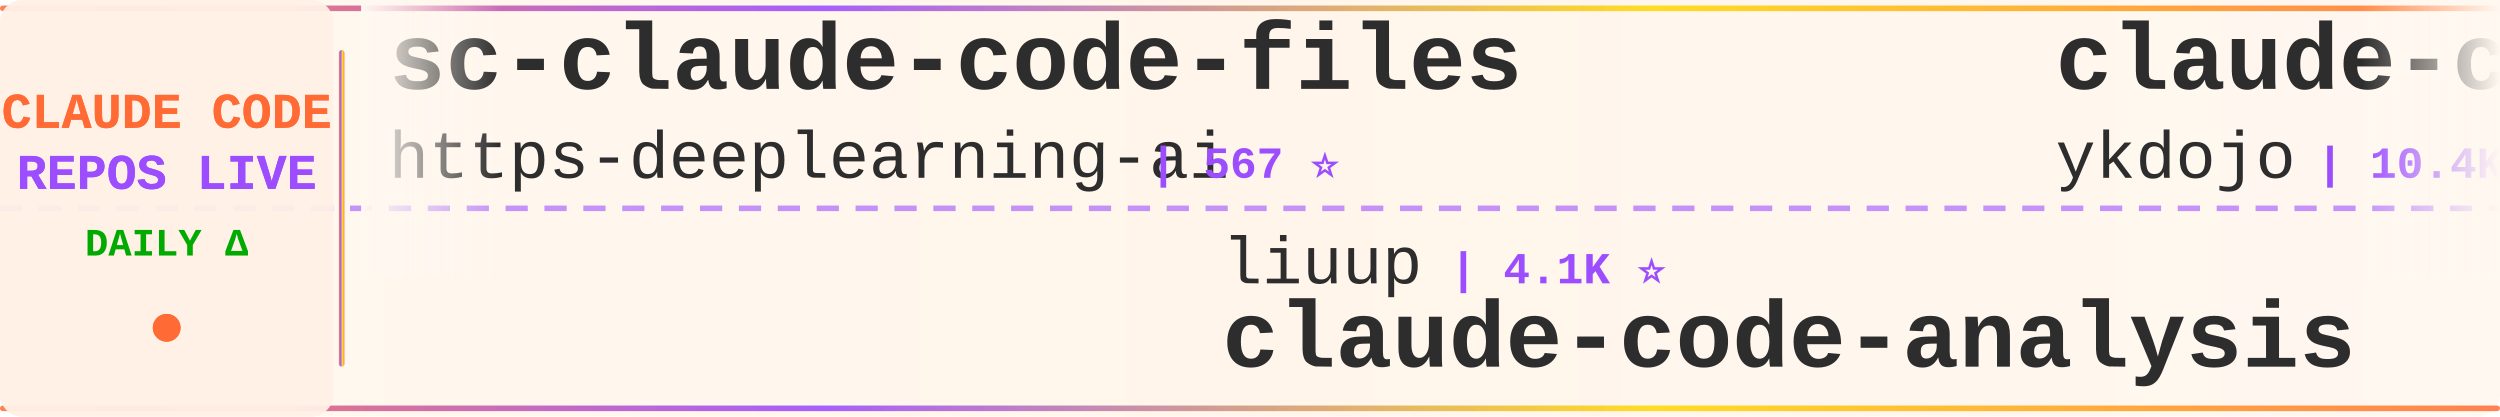
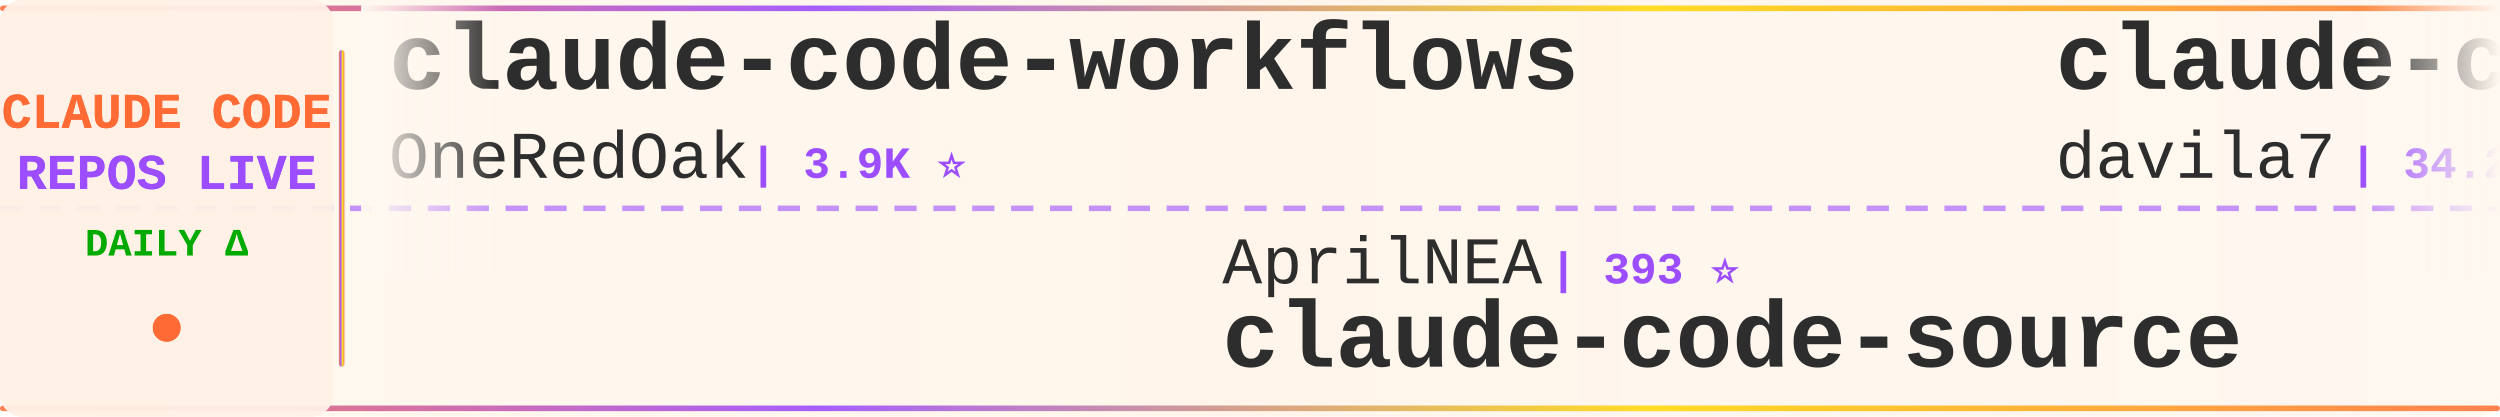
<svg xmlns="http://www.w3.org/2000/svg" width="900" height="150">
  <defs>
    <linearGradient id="tickerBg" x1="0%" y1="0%" x2="100%" y2="0%">
      <stop offset="0%" style="stop-color:#fff8f0;stop-opacity:0.98" />
      <stop offset="50%" style="stop-color:#fff5eb;stop-opacity:1" />
      <stop offset="100%" style="stop-color:#fff8f0;stop-opacity:0.98" />
    </linearGradient>
    <linearGradient id="borderGrad" x1="0%" y1="0%" x2="100%" y2="0%">
      <stop offset="0%" style="stop-color:#FF6B35;stop-opacity:0.85">
        <animate attributeName="stop-opacity" values="0.85;1;0.85" dur="2s" repeatCount="indefinite" />
      </stop>
      <stop offset="33%" style="stop-color:#9C4EFF;stop-opacity:0.9">
        <animate attributeName="stop-opacity" values="0.9;1;0.9" dur="2.2s" repeatCount="indefinite" />
      </stop>
      <stop offset="66%" style="stop-color:#FFD700;stop-opacity:0.85">
        <animate attributeName="stop-opacity" values="0.85;1;0.85" dur="1.8s" repeatCount="indefinite" />
      </stop>
      <stop offset="100%" style="stop-color:#FF6B35;stop-opacity:0.85">
        <animate attributeName="stop-opacity" values="0.85;1;0.85" dur="2s" repeatCount="indefinite" />
      </stop>
    </linearGradient>
    <filter id="textGlow">
      <feGaussianBlur stdDeviation="0.15" result="coloredBlur" />
      <feMerge>
        <feMergeNode in="coloredBlur" />
        <feMergeNode in="SourceGraphic" />
      </feMerge>
    </filter>
    <filter id="metricGlow">
      <feGaussianBlur stdDeviation="0.2" result="coloredBlur" />
      <feMerge>
        <feMergeNode in="coloredBlur" />
        <feMergeNode in="SourceGraphic" />
      </feMerge>
    </filter>
    <linearGradient id="leftFade" x1="0%" y1="0%" x2="100%" y2="0%">
      <stop offset="0%" style="stop-color:#fff8f0;stop-opacity:1" />
      <stop offset="100%" style="stop-color:#fff8f0;stop-opacity:0" />
    </linearGradient>
    <linearGradient id="rightFade" x1="0%" y1="0%" x2="100%" y2="0%">
      <stop offset="0%" style="stop-color:#fff8f0;stop-opacity:0" />
      <stop offset="100%" style="stop-color:#fff8f0;stop-opacity:1" />
    </linearGradient>
  </defs>
  <rect width="900" height="150" fill="url(#tickerBg)" rx="8" />
  <rect x="0" y="2" width="900" height="2" fill="url(#borderGrad)" rx="1" />
  <rect x="0" y="146" width="900" height="2" fill="url(#borderGrad)" rx="1" />
  <line x1="0" y1="75" x2="900" y2="75" stroke="#9C4EFF" stroke-width="2" stroke-dasharray="8 6" opacity="0.6" />
  <rect x="0" y="0" width="120" height="150" fill="#fff0e6" opacity="0.95" rx="8" />
  <text x="60" y="46" font-family="'Courier New', monospace" font-size="18" font-weight="bold" fill="#FF6B35" text-anchor="middle" filter="url(#textGlow)">
    CLAUDE CODE
  </text>
  <text x="60" y="68" font-family="'Courier New', monospace" font-size="18" font-weight="bold" fill="#9C4EFF" text-anchor="middle" filter="url(#textGlow)">
    REPOS LIVE
  </text>
  <text x="60" y="92" font-family="'Courier New', monospace" font-size="14" font-weight="bold" fill="#00aa00" text-anchor="middle">
    DAILY Δ
  </text>
  <circle cx="60" cy="118" r="5" fill="#FF6B35" filter="url(#metricGlow)">
    <animate attributeName="r" values="4;6;4" dur="1.5s" repeatCount="indefinite" />
    <animate attributeName="opacity" values="0.6;1;0.6" dur="1.5s" repeatCount="indefinite" />
  </circle>
  <rect x="122" y="18" width="2" height="114" fill="url(#borderGrad)" rx="1" />
  <clipPath id="tickerClip">
    <rect x="130" y="0" width="770" height="150" />
  </clipPath>
  <g clip-path="url(#tickerClip)">
    <g id="tickerItems">
      <animateTransform attributeName="transform" attributeType="XML" type="translate" from="0 0" to="-3000 0" dur="54s" repeatCount="indefinite" />
      <g transform="translate(0, 0)">
-         <text x="140" y="32" font-family="'Courier New', monospace" font-size="34" font-weight="bold" fill="#2d2d2d">sc-claude-code-files</text>
-         <text x="140" y="64" font-family="'Courier New', monospace" font-size="24" font-weight="normal" fill="#2d2d2d" opacity="1.0">https-deeplearning-ai</text>
-         <text x="414" y="64" font-family="'Courier New', monospace" font-size="16" font-weight="bold" fill="#9C4EFF"> | 567 ⭐</text>
+         <text x="140" y="32" font-family="'Courier New', monospace" font-size="34" font-weight="bold" fill="#2d2d2d">claude-code-workflows</text>
+         <text x="140" y="64" font-family="'Courier New', monospace" font-size="24" font-weight="normal" fill="#2d2d2d" opacity="1.0">OneRedOak</text>
+         <text x="270" y="64" font-family="'Courier New', monospace" font-size="16" font-weight="bold" fill="#9C4EFF"> | 3.9K ⭐</text>
      </g>
      <g transform="translate(300, 0)">
-         <text x="140" y="102" font-family="'Courier New', monospace" font-size="24" font-weight="normal" fill="#2d2d2d" opacity="1.0">liuup</text>
-         <text x="222" y="102" font-family="'Courier New', monospace" font-size="16" font-weight="bold" fill="#9C4EFF"> | 4.1K ⭐</text>
-         <text x="140" y="132" font-family="'Courier New', monospace" font-size="34" font-weight="bold" fill="#2d2d2d">claude-code-analysis</text>
+         <text x="140" y="102" font-family="'Courier New', monospace" font-size="24" font-weight="normal" fill="#2d2d2d" opacity="1.0">AprilNEA</text>
+         <text x="258" y="102" font-family="'Courier New', monospace" font-size="16" font-weight="bold" fill="#9C4EFF"> | 393 ⭐</text>
+         <text x="140" y="132" font-family="'Courier New', monospace" font-size="34" font-weight="bold" fill="#2d2d2d">claude-code-source</text>
      </g>
      <g transform="translate(600, 0)">
-         <text x="140" y="32" font-family="'Courier New', monospace" font-size="34" font-weight="bold" fill="#2d2d2d">claude-code-tips</text>
-         <text x="140" y="64" font-family="'Courier New', monospace" font-size="24" font-weight="normal" fill="#2d2d2d" opacity="1.0">ykdojo</text>
-         <text x="234" y="64" font-family="'Courier New', monospace" font-size="16" font-weight="bold" fill="#9C4EFF"> | 10.4K ⭐</text>
+         <text x="140" y="32" font-family="'Courier New', monospace" font-size="34" font-weight="bold" fill="#2d2d2d">claude-code-templates</text>
+         <text x="140" y="64" font-family="'Courier New', monospace" font-size="24" font-weight="normal" fill="#2d2d2d" opacity="1.0">davila7</text>
+         <text x="246" y="64" font-family="'Courier New', monospace" font-size="16" font-weight="bold" fill="#9C4EFF"> | 34.2K ⭐ +4</text>
      </g>
      <g transform="translate(900, 0)">
-         <text x="140" y="102" font-family="'Courier New', monospace" font-size="24" font-weight="normal" fill="#2d2d2d" opacity="1.0">davila7</text>
-         <text x="246" y="102" font-family="'Courier New', monospace" font-size="16" font-weight="bold" fill="#9C4EFF"> | 34.2K ⭐ +2</text>
-         <text x="140" y="132" font-family="'Courier New', monospace" font-size="34" font-weight="bold" fill="#2d2d2d">claude-code-templates</text>
+         <text x="140" y="102" font-family="'Courier New', monospace" font-size="24" font-weight="normal" fill="#2d2d2d" opacity="1.0">luyao618</text>
+         <text x="258" y="102" font-family="'Courier New', monospace" font-size="16" font-weight="bold" fill="#9C4EFF"> | 1.7K ⭐ +1</text>
+         <text x="140" y="132" font-family="'Courier New', monospace" font-size="34" font-weight="bold" fill="#2d2d2d">Claude-Code-Source-Study</text>
      </g>
      <g transform="translate(1200, 0)">
-         <text x="140" y="32" font-family="'Courier New', monospace" font-size="34" font-weight="bold" fill="#2d2d2d">ralph-claude-code</text>
-         <text x="140" y="64" font-family="'Courier New', monospace" font-size="24" font-weight="normal" fill="#2d2d2d" opacity="1.0">frankbria</text>
-         <text x="270" y="64" font-family="'Courier New', monospace" font-size="16" font-weight="bold" fill="#9C4EFF"> | 9.7K ⭐</text>
+         <text x="140" y="32" font-family="'Courier New', monospace" font-size="34" font-weight="bold" fill="#2d2d2d">claude-code-ultimate-gui...</text>
+         <text x="140" y="64" font-family="'Courier New', monospace" font-size="24" font-weight="normal" fill="#2d2d2d" opacity="1.0">FlorianBruniaux</text>
+         <text x="342" y="64" font-family="'Courier New', monospace" font-size="16" font-weight="bold" fill="#9C4EFF"> | 7.4K ⭐ +8</text>
      </g>
      <g transform="translate(1500, 0)">
-         <text x="140" y="102" font-family="'Courier New', monospace" font-size="24" font-weight="normal" fill="#2d2d2d" opacity="1.0">affaan-m</text>
-         <text x="258" y="102" font-family="'Courier New', monospace" font-size="16" font-weight="bold" fill="#9C4EFF"> | 310.3K ⭐ +65</text>
-         <text x="140" y="132" font-family="'Courier New', monospace" font-size="34" font-weight="bold" fill="#2d2d2d">ECC</text>
+         <text x="140" y="102" font-family="'Courier New', monospace" font-size="24" font-weight="normal" fill="#2d2d2d" opacity="1.0">KPR111</text>
+         <text x="234" y="102" font-family="'Courier New', monospace" font-size="16" font-weight="bold" fill="#9C4EFF"> | 18 ⭐</text>
+         <text x="140" y="132" font-family="'Courier New', monospace" font-size="34" font-weight="bold" fill="#2d2d2d">Claude-Code</text>
      </g>
      <g transform="translate(1800, 0)">
-         <text x="140" y="32" font-family="'Courier New', monospace" font-size="34" font-weight="bold" fill="#2d2d2d">Dive-into-Claude-Code</text>
-         <text x="140" y="64" font-family="'Courier New', monospace" font-size="24" font-weight="normal" fill="#2d2d2d" opacity="1.0">VILA-Lab</text>
-         <text x="258" y="64" font-family="'Courier New', monospace" font-size="16" font-weight="bold" fill="#9C4EFF"> | 2.3K ⭐</text>
+         <text x="140" y="32" font-family="'Courier New', monospace" font-size="34" font-weight="bold" fill="#2d2d2d">claude-code-reverse</text>
+         <text x="140" y="64" font-family="'Courier New', monospace" font-size="24" font-weight="normal" fill="#2d2d2d" opacity="1.0">Yuyz0112</text>
+         <text x="258" y="64" font-family="'Courier New', monospace" font-size="16" font-weight="bold" fill="#9C4EFF"> | 2.5K ⭐ +1</text>
      </g>
      <g transform="translate(2100, 0)">
-         <text x="140" y="102" font-family="'Courier New', monospace" font-size="24" font-weight="normal" fill="#2d2d2d" opacity="1.0">Pimzino</text>
-         <text x="246" y="102" font-family="'Courier New', monospace" font-size="16" font-weight="bold" fill="#9C4EFF"> | 3.9K ⭐</text>
-         <text x="140" y="132" font-family="'Courier New', monospace" font-size="34" font-weight="bold" fill="#2d2d2d">claude-code-spec-workflo...</text>
+         <text x="140" y="102" font-family="'Courier New', monospace" font-size="24" font-weight="normal" fill="#2d2d2d" opacity="1.0">ponponon</text>
+         <text x="258" y="102" font-family="'Courier New', monospace" font-size="16" font-weight="bold" fill="#9C4EFF"> | 2.3K ⭐</text>
+         <text x="140" y="132" font-family="'Courier New', monospace" font-size="34" font-weight="bold" fill="#2d2d2d">claude_code_src</text>
      </g>
      <g transform="translate(2400, 0)">
-         <text x="140" y="32" font-family="'Courier New', monospace" font-size="34" font-weight="bold" fill="#2d2d2d">awesome-claude-code-suba...</text>
-         <text x="140" y="64" font-family="'Courier New', monospace" font-size="24" font-weight="normal" fill="#2d2d2d" opacity="1.0">VoltAgent</text>
-         <text x="270" y="64" font-family="'Courier New', monospace" font-size="16" font-weight="bold" fill="#9C4EFF"> | 26.8K ⭐</text>
+         <text x="140" y="32" font-family="'Courier New', monospace" font-size="34" font-weight="bold" fill="#2d2d2d">my-claude-code-setup</text>
+         <text x="140" y="64" font-family="'Courier New', monospace" font-size="24" font-weight="normal" fill="#2d2d2d" opacity="1.0">centminmod</text>
+         <text x="282" y="64" font-family="'Courier New', monospace" font-size="16" font-weight="bold" fill="#9C4EFF"> | 2.7K ⭐</text>
      </g>
      <g transform="translate(2700, 0)">
-         <text x="140" y="102" font-family="'Courier New', monospace" font-size="24" font-weight="normal" fill="#2d2d2d" opacity="1.0">zstmfhy</text>
-         <text x="246" y="102" font-family="'Courier New', monospace" font-size="16" font-weight="bold" fill="#9C4EFF"> | 188 ⭐</text>
-         <text x="140" y="132" font-family="'Courier New', monospace" font-size="34" font-weight="bold" fill="#2d2d2d">Claude-code</text>
+         <text x="140" y="102" font-family="'Courier New', monospace" font-size="24" font-weight="normal" fill="#2d2d2d" opacity="1.0">feiskyer</text>
+         <text x="258" y="102" font-family="'Courier New', monospace" font-size="16" font-weight="bold" fill="#9C4EFF"> | 1.7K ⭐</text>
+         <text x="140" y="132" font-family="'Courier New', monospace" font-size="34" font-weight="bold" fill="#2d2d2d">claude-code-settings</text>
      </g>
      <g transform="translate(3000, 0)">
-         <text x="140" y="32" font-family="'Courier New', monospace" font-size="34" font-weight="bold" fill="#2d2d2d">sc-claude-code-files</text>
-         <text x="140" y="64" font-family="'Courier New', monospace" font-size="24" font-weight="normal" fill="#2d2d2d" opacity="1.0">https-deeplearning-ai</text>
-         <text x="414" y="64" font-family="'Courier New', monospace" font-size="16" font-weight="bold" fill="#9C4EFF"> | 567 ⭐</text>
+         <text x="140" y="32" font-family="'Courier New', monospace" font-size="34" font-weight="bold" fill="#2d2d2d">claude-code-workflows</text>
+         <text x="140" y="64" font-family="'Courier New', monospace" font-size="24" font-weight="normal" fill="#2d2d2d" opacity="1.0">OneRedOak</text>
+         <text x="270" y="64" font-family="'Courier New', monospace" font-size="16" font-weight="bold" fill="#9C4EFF"> | 3.9K ⭐</text>
      </g>
      <g transform="translate(3300, 0)">
-         <text x="140" y="102" font-family="'Courier New', monospace" font-size="24" font-weight="normal" fill="#2d2d2d" opacity="1.0">liuup</text>
-         <text x="222" y="102" font-family="'Courier New', monospace" font-size="16" font-weight="bold" fill="#9C4EFF"> | 4.1K ⭐</text>
-         <text x="140" y="132" font-family="'Courier New', monospace" font-size="34" font-weight="bold" fill="#2d2d2d">claude-code-analysis</text>
+         <text x="140" y="102" font-family="'Courier New', monospace" font-size="24" font-weight="normal" fill="#2d2d2d" opacity="1.0">AprilNEA</text>
+         <text x="258" y="102" font-family="'Courier New', monospace" font-size="16" font-weight="bold" fill="#9C4EFF"> | 393 ⭐</text>
+         <text x="140" y="132" font-family="'Courier New', monospace" font-size="34" font-weight="bold" fill="#2d2d2d">claude-code-source</text>
      </g>
      <g transform="translate(3600, 0)">
-         <text x="140" y="32" font-family="'Courier New', monospace" font-size="34" font-weight="bold" fill="#2d2d2d">claude-code-tips</text>
-         <text x="140" y="64" font-family="'Courier New', monospace" font-size="24" font-weight="normal" fill="#2d2d2d" opacity="1.0">ykdojo</text>
-         <text x="234" y="64" font-family="'Courier New', monospace" font-size="16" font-weight="bold" fill="#9C4EFF"> | 10.4K ⭐</text>
+         <text x="140" y="32" font-family="'Courier New', monospace" font-size="34" font-weight="bold" fill="#2d2d2d">claude-code-templates</text>
+         <text x="140" y="64" font-family="'Courier New', monospace" font-size="24" font-weight="normal" fill="#2d2d2d" opacity="1.0">davila7</text>
+         <text x="246" y="64" font-family="'Courier New', monospace" font-size="16" font-weight="bold" fill="#9C4EFF"> | 34.2K ⭐ +4</text>
      </g>
      <g transform="translate(3900, 0)">
-         <text x="140" y="102" font-family="'Courier New', monospace" font-size="24" font-weight="normal" fill="#2d2d2d" opacity="1.0">davila7</text>
-         <text x="246" y="102" font-family="'Courier New', monospace" font-size="16" font-weight="bold" fill="#9C4EFF"> | 34.2K ⭐ +2</text>
-         <text x="140" y="132" font-family="'Courier New', monospace" font-size="34" font-weight="bold" fill="#2d2d2d">claude-code-templates</text>
+         <text x="140" y="102" font-family="'Courier New', monospace" font-size="24" font-weight="normal" fill="#2d2d2d" opacity="1.0">luyao618</text>
+         <text x="258" y="102" font-family="'Courier New', monospace" font-size="16" font-weight="bold" fill="#9C4EFF"> | 1.7K ⭐ +1</text>
+         <text x="140" y="132" font-family="'Courier New', monospace" font-size="34" font-weight="bold" fill="#2d2d2d">Claude-Code-Source-Study</text>
      </g>
    </g>
  </g>
  <rect x="130" y="0" width="50" height="100" fill="url(#leftFade)" />
  <rect x="850" y="0" width="50" height="100" fill="url(#rightFade)" />
</svg>
